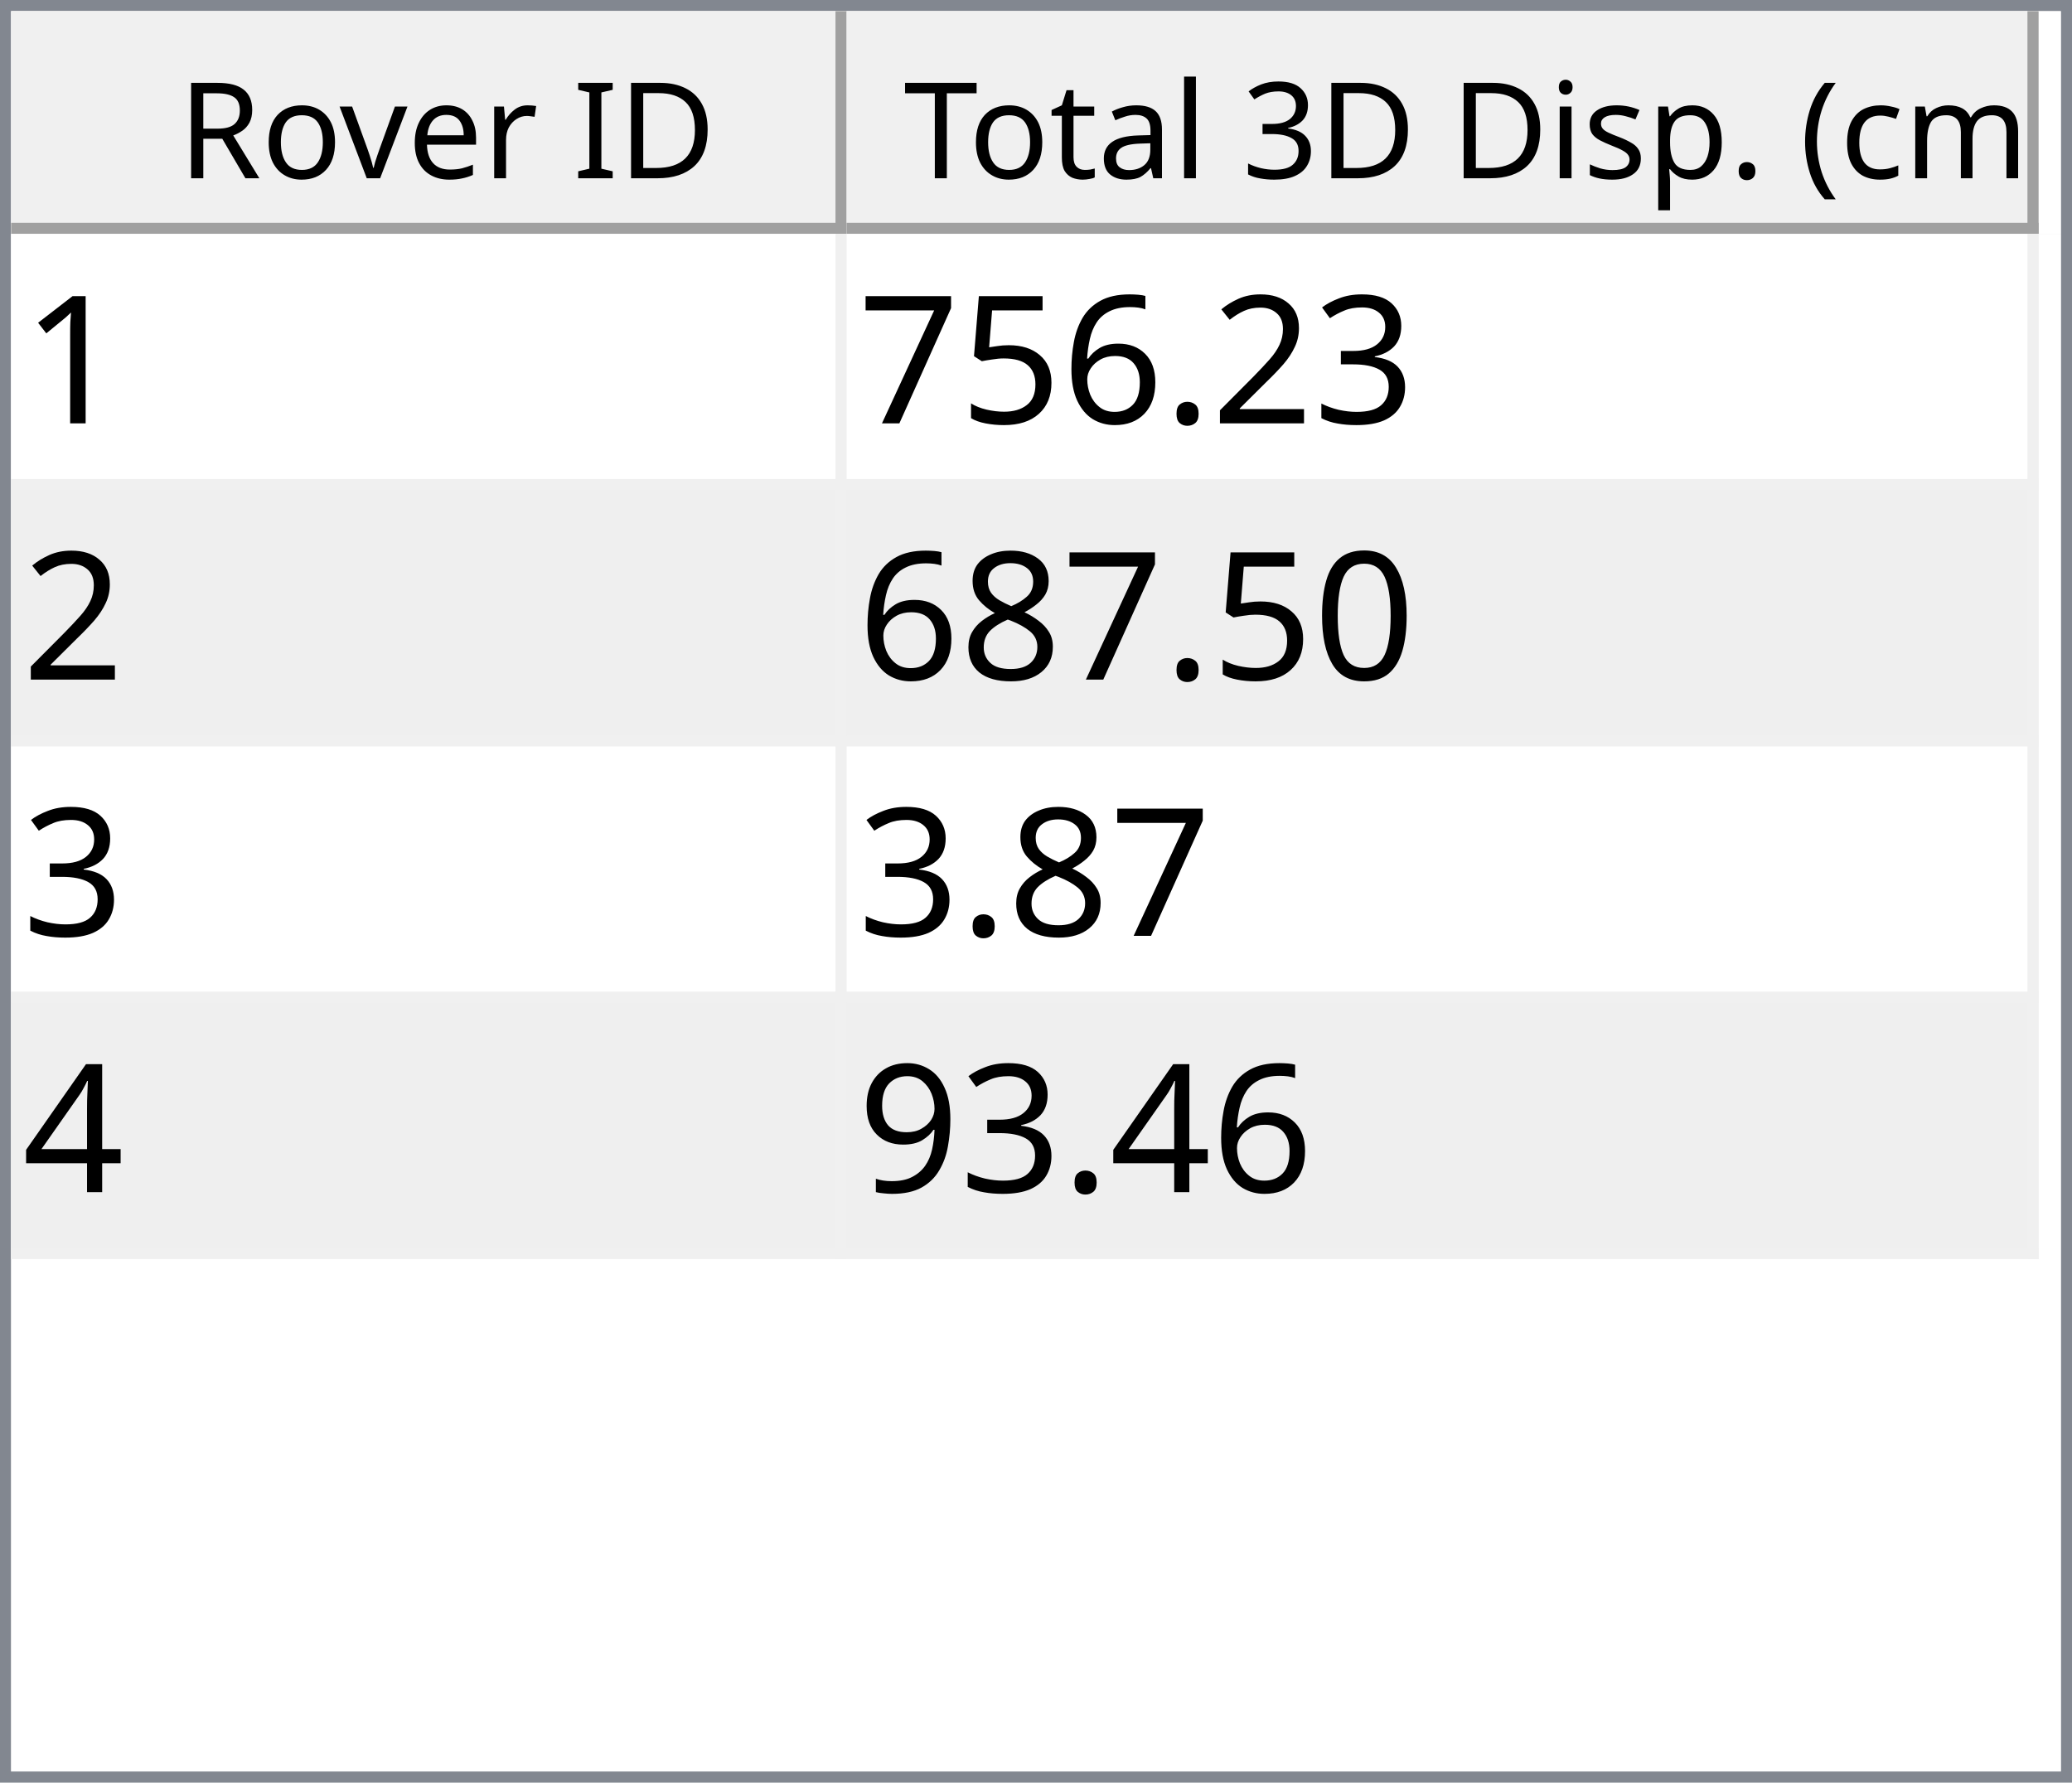
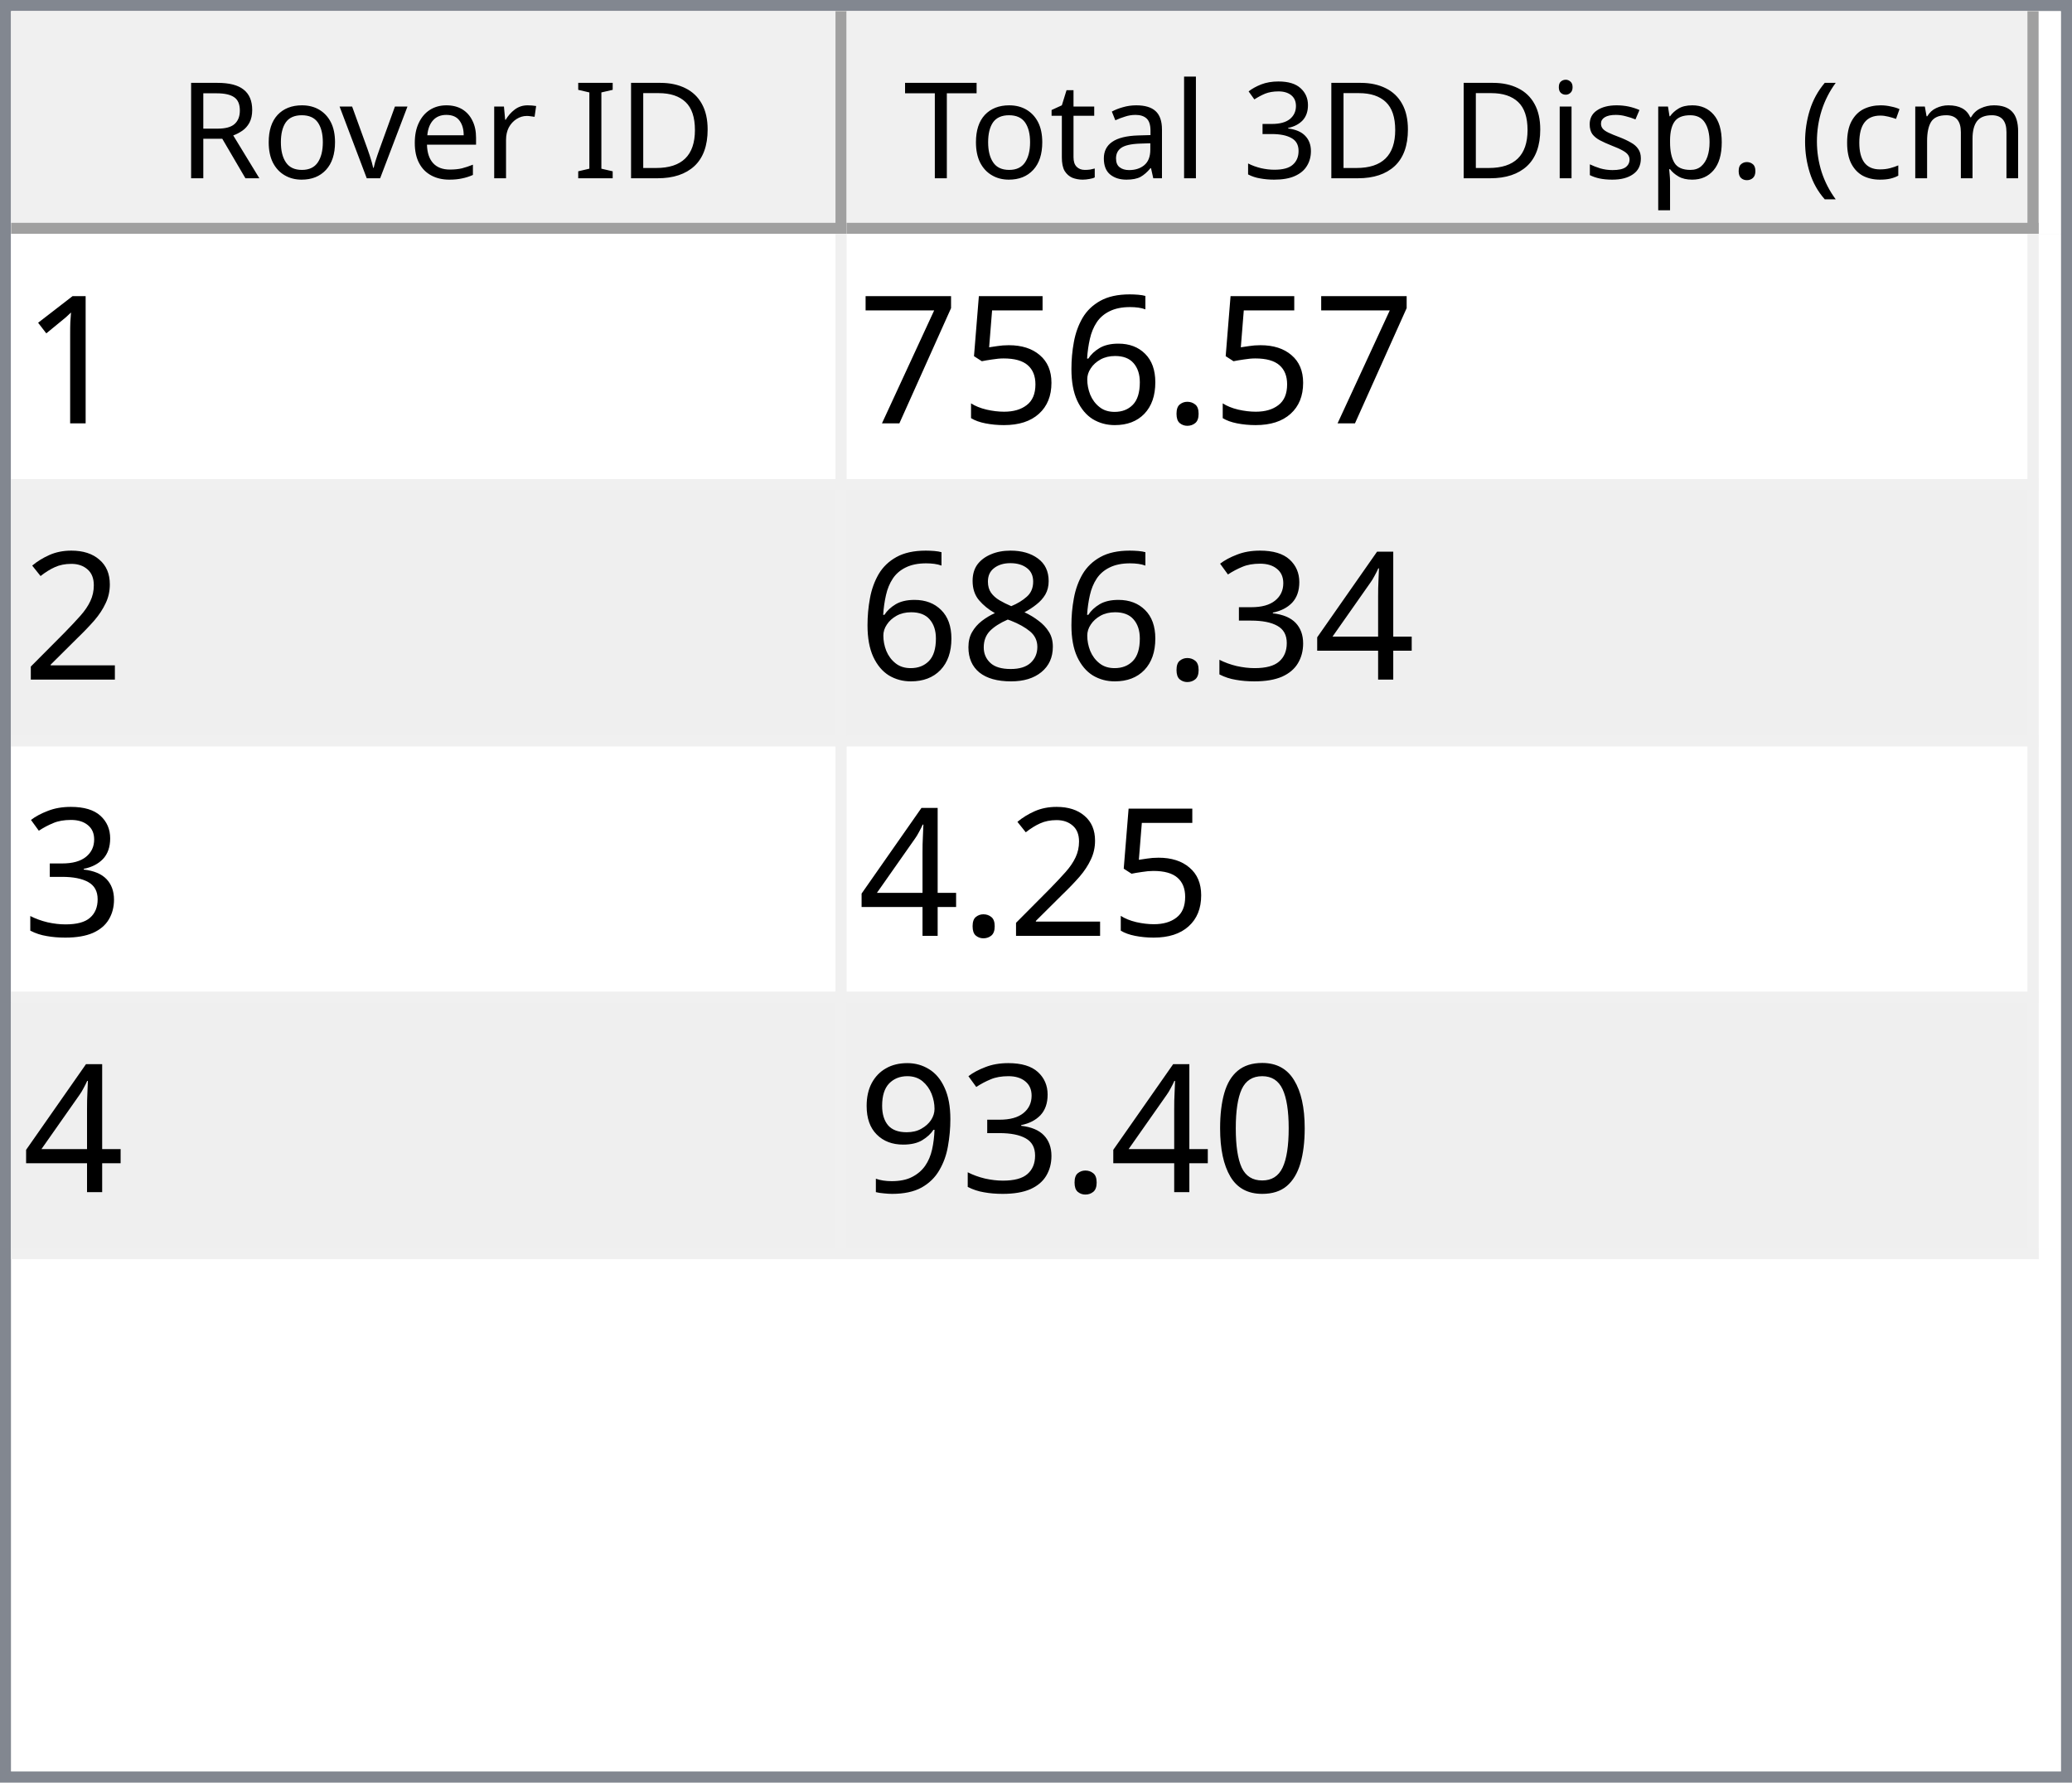
<svg xmlns="http://www.w3.org/2000/svg" style="fill-opacity:1; color-rendering:auto; color-interpolation:auto; text-rendering:auto; stroke:black; stroke-linecap:square; stroke-miterlimit:10; shape-rendering:auto; stroke-opacity:1; fill:black; stroke-dasharray:none; font-weight:normal; stroke-width:1; font-family:'Dialog'; font-style:normal; stroke-linejoin:miter; font-size:12px; stroke-dashoffset:0; image-rendering:auto;" width="186" height="160">
  <defs id="genericDefs" />
  <g>
    <defs id="defs1">
      <clipPath clipPathUnits="userSpaceOnUse" id="clipPath1">
        <path d="M0 0 L186 0 L186 160 L0 160 L0 0 Z" />
      </clipPath>
      <clipPath clipPathUnits="userSpaceOnUse" id="clipPath2">
        <path d="M0 0 L0 160 L186 160 L186 0 Z" />
      </clipPath>
      <clipPath clipPathUnits="userSpaceOnUse" id="clipPath3">
        <path d="M0 0 L0 20 L184 20 L184 0 Z" />
      </clipPath>
      <clipPath clipPathUnits="userSpaceOnUse" id="clipPath4">
        <path d="M0 0 L0 20 L75 20 L75 0 Z" />
      </clipPath>
      <clipPath clipPathUnits="userSpaceOnUse" id="clipPath5">
        <path d="M1 1 L1 19 L74 19 L74 1 Z" />
      </clipPath>
      <clipPath clipPathUnits="userSpaceOnUse" id="clipPath6">
        <path d="M0 0 L0 18 L73 18 L73 0 Z" />
      </clipPath>
      <clipPath clipPathUnits="userSpaceOnUse" id="clipPath7">
        <path d="M-0.5 -0.5 L-0.5 19.5 L74.5 19.5 L74.5 -0.5 Z" />
      </clipPath>
      <clipPath clipPathUnits="userSpaceOnUse" id="clipPath8">
        <path d="M0 0 L0 20 L107 20 L107 0 Z" />
      </clipPath>
      <clipPath clipPathUnits="userSpaceOnUse" id="clipPath9">
        <path d="M1 1 L1 19 L106 19 L106 1 Z" />
      </clipPath>
      <clipPath clipPathUnits="userSpaceOnUse" id="clipPath10">
        <path d="M0 0 L0 18 L105 18 L105 0 Z" />
      </clipPath>
      <clipPath clipPathUnits="userSpaceOnUse" id="clipPath11">
        <path d="M-0.5 -0.5 L-0.5 19.5 L106.5 19.5 L106.5 -0.5 Z" />
      </clipPath>
      <clipPath clipPathUnits="userSpaceOnUse" id="clipPath12">
        <path d="M0 0 L0 138 L184 138 L184 0 Z" />
      </clipPath>
      <clipPath clipPathUnits="userSpaceOnUse" id="clipPath13">
        <path d="M0 0 L0 92 L182 92 L182 0 Z" />
      </clipPath>
      <clipPath clipPathUnits="userSpaceOnUse" id="clipPath14">
        <path d="M-0.5 -0.5 L-0.5 91.5 L181.5 91.5 L181.5 -0.5 Z" />
      </clipPath>
      <clipPath clipPathUnits="userSpaceOnUse" id="clipPath15">
        <path d="M0 0 L0 22 L74 22 L74 0 Z" />
      </clipPath>
      <clipPath clipPathUnits="userSpaceOnUse" id="clipPath16">
        <path d="M0 0 L0 22 L106 22 L106 0 Z" />
      </clipPath>
      <font horiz-adv-x="64.551" id="font1">
        <font-face ascent="107.91" descent="25.098" units-per-em="100" style="font-style:normal; font-family:Segoe UI; font-weight:normal;" />
        <missing-glyph horiz-adv-x="64.551" d="M8.109 0 L8.109 68.266 L56.453 68.266 L56.453 0 L8.109 0 ZM15.328 7.234 L49.219 7.234 L49.219 61.031 L15.328 61.031 L15.328 7.234 Z" />
        <glyph unicode="D" horiz-adv-x="70.117" d="M9.188 0 L9.188 70.016 L28.516 70.016 Q65.531 70.016 65.531 35.891 Q65.531 19.672 55.25 9.836 Q44.969 0 27.734 0 L9.188 0 ZM17.391 62.594 L17.391 7.422 L27.828 7.422 Q41.609 7.422 49.273 14.797 Q56.938 22.172 56.938 35.688 Q56.938 62.594 28.328 62.594 L17.391 62.594 Z" />
        <glyph unicode="I" horiz-adv-x="26.611" d="M17.391 0 L9.188 0 L9.188 70.016 L17.391 70.016 L17.391 0 Z" />
        <glyph unicode=" " horiz-adv-x="27.393" d="" />
        <glyph unicode="r" horiz-adv-x="34.766" d="M34.188 41.891 Q32.078 43.5 28.125 43.5 Q23 43.5 19.555 38.672 Q16.109 33.844 16.109 25.484 L16.109 0 L8.109 0 L8.109 50 L16.109 50 L16.109 39.703 L16.312 39.703 Q18.016 44.969 21.531 47.922 Q25.047 50.875 29.391 50.875 Q32.516 50.875 34.188 50.203 L34.188 41.891 Z" />
        <glyph unicode="e" horiz-adv-x="52.295" d="M48.297 23 L12.984 23 Q13.188 14.656 17.484 10.109 Q21.781 5.562 29.297 5.562 Q37.75 5.562 44.828 11.141 L44.828 3.609 Q38.234 -1.172 27.391 -1.172 Q16.797 -1.172 10.742 5.641 Q4.688 12.453 4.688 24.812 Q4.688 36.469 11.305 43.82 Q17.922 51.172 27.734 51.172 Q37.547 51.172 42.922 44.828 Q48.297 38.484 48.297 27.203 L48.297 23 ZM40.094 29.781 Q40.047 36.719 36.75 40.578 Q33.453 44.438 27.594 44.438 Q21.922 44.438 17.969 40.383 Q14.016 36.328 13.094 29.781 L40.094 29.781 Z" />
        <glyph unicode="v" horiz-adv-x="47.9" d="M47.406 50 L27.484 0 L19.625 0 L0.688 50 L9.469 50 L22.172 13.672 Q23.578 9.672 23.922 6.688 L24.125 6.688 Q24.609 10.453 25.688 13.484 L38.969 50 L47.406 50 Z" />
        <glyph unicode="o" horiz-adv-x="58.594" d="M29 -1.172 Q17.922 -1.172 11.305 5.836 Q4.688 12.844 4.688 24.422 Q4.688 37.016 11.57 44.094 Q18.453 51.172 30.172 51.172 Q41.359 51.172 47.633 44.289 Q53.906 37.406 53.906 25.203 Q53.906 13.234 47.141 6.031 Q40.375 -1.172 29 -1.172 ZM29.594 44.438 Q21.875 44.438 17.383 39.188 Q12.891 33.938 12.891 24.703 Q12.891 15.828 17.43 10.695 Q21.969 5.562 29.594 5.562 Q37.359 5.562 41.531 10.594 Q45.703 15.625 45.703 24.906 Q45.703 34.281 41.531 39.359 Q37.359 44.438 29.594 44.438 Z" />
        <glyph unicode="R" horiz-adv-x="59.814" d="M59.375 0 L49.609 0 L37.891 19.625 Q36.281 22.359 34.766 24.289 Q33.25 26.219 31.664 27.438 Q30.078 28.656 28.25 29.219 Q26.422 29.781 24.125 29.781 L17.391 29.781 L17.391 0 L9.188 0 L9.188 70.016 L30.078 70.016 Q34.672 70.016 38.555 68.867 Q42.438 67.719 45.289 65.375 Q48.141 63.031 49.758 59.547 Q51.375 56.062 51.375 51.375 Q51.375 47.703 50.273 44.656 Q49.172 41.609 47.148 39.211 Q45.125 36.812 42.266 35.133 Q39.406 33.453 35.844 32.516 L35.844 32.328 Q37.594 31.547 38.891 30.547 Q40.188 29.547 41.359 28.18 Q42.531 26.812 43.68 25.078 Q44.828 23.344 46.234 21.047 L59.375 0 ZM17.391 62.594 L17.391 37.203 L28.516 37.203 Q31.594 37.203 34.203 38.133 Q36.812 39.062 38.719 40.797 Q40.625 42.531 41.703 45.047 Q42.781 47.562 42.781 50.688 Q42.781 56.297 39.141 59.445 Q35.5 62.594 28.609 62.594 L17.391 62.594 Z" />
        <glyph unicode=")" horiz-adv-x="30.176" d="M8.297 -15.922 L1.172 -15.922 Q16.406 2.344 16.406 26.812 Q16.406 51.469 1.078 70.016 L8.297 70.016 Q23.531 52.156 23.531 26.703 Q23.531 1.375 8.297 -15.922 Z" />
        <glyph unicode="m" horiz-adv-x="86.133" d="M79.109 0 L71.094 0 L71.094 28.719 Q71.094 37.016 68.531 40.727 Q65.969 44.438 59.906 44.438 Q54.781 44.438 51.195 39.75 Q47.609 35.062 47.609 28.516 L47.609 0 L39.594 0 L39.594 29.688 Q39.594 44.438 28.219 44.438 Q22.953 44.438 19.531 40.016 Q16.109 35.594 16.109 28.516 L16.109 0 L8.109 0 L8.109 50 L16.109 50 L16.109 42.094 L16.312 42.094 Q21.625 51.172 31.844 51.172 Q36.969 51.172 40.773 48.312 Q44.578 45.453 46 40.828 Q51.562 51.172 62.594 51.172 Q79.109 51.172 79.109 30.812 L79.109 0 Z" />
        <glyph unicode="c" horiz-adv-x="46.191" d="M42.188 2.297 Q36.422 -1.172 28.516 -1.172 Q17.828 -1.172 11.258 5.789 Q4.688 12.75 4.688 23.828 Q4.688 36.188 11.766 43.68 Q18.844 51.172 30.672 51.172 Q37.25 51.172 42.281 48.734 L42.281 40.531 Q36.719 44.438 30.375 44.438 Q22.703 44.438 17.797 38.945 Q12.891 33.453 12.891 24.516 Q12.891 15.719 17.508 10.641 Q22.125 5.562 29.891 5.562 Q36.422 5.562 42.188 9.906 L42.188 2.297 Z" />
        <glyph unicode="(" horiz-adv-x="30.176" d="M29.109 -15.922 L21.969 -15.922 Q6.844 1.375 6.844 26.703 Q6.844 52.156 21.969 70.016 L29.203 70.016 Q13.875 51.469 13.875 26.812 Q13.875 2.344 29.109 -15.922 Z" />
        <glyph unicode="." horiz-adv-x="21.68" d="M10.891 -1.078 Q8.641 -1.078 7.055 0.539 Q5.469 2.156 5.469 4.391 Q5.469 6.641 7.055 8.273 Q8.641 9.906 10.891 9.906 Q13.188 9.906 14.797 8.273 Q16.406 6.641 16.406 4.391 Q16.406 2.156 14.797 0.539 Q13.188 -1.078 10.891 -1.078 Z" />
        <glyph unicode="p" horiz-adv-x="58.789" d="M16.312 7.234 L16.109 7.234 L16.109 -23 L8.109 -23 L8.109 50 L16.109 50 L16.109 41.219 L16.312 41.219 Q22.219 51.172 33.594 51.172 Q43.266 51.172 48.688 44.461 Q54.109 37.75 54.109 26.469 Q54.109 13.922 48 6.375 Q41.891 -1.172 31.297 -1.172 Q21.578 -1.172 16.312 7.234 ZM16.109 27.391 L16.109 20.406 Q16.109 14.203 20.141 9.883 Q24.172 5.562 30.375 5.562 Q37.641 5.562 41.773 11.133 Q45.906 16.703 45.906 26.609 Q45.906 34.969 42.047 39.703 Q38.188 44.438 31.594 44.438 Q24.609 44.438 20.359 39.578 Q16.109 34.719 16.109 27.391 Z" />
        <glyph unicode="s" horiz-adv-x="42.432" d="M5.078 1.812 L5.078 10.406 Q11.625 5.562 19.484 5.562 Q30.031 5.562 30.031 12.594 Q30.031 14.594 29.125 15.992 Q28.219 17.391 26.68 18.461 Q25.141 19.531 23.07 20.383 Q21 21.234 18.609 22.172 Q15.281 23.484 12.766 24.828 Q10.25 26.172 8.57 27.859 Q6.891 29.547 6.031 31.695 Q5.172 33.844 5.172 36.719 Q5.172 40.234 6.789 42.945 Q8.406 45.656 11.086 47.484 Q13.766 49.312 17.211 50.242 Q20.656 51.172 24.312 51.172 Q30.812 51.172 35.938 48.922 L35.938 40.828 Q30.422 44.438 23.25 44.438 Q21 44.438 19.195 43.922 Q17.391 43.406 16.094 42.477 Q14.797 41.547 14.086 40.258 Q13.375 38.969 13.375 37.406 Q13.375 35.453 14.086 34.133 Q14.797 32.812 16.164 31.789 Q17.531 30.766 19.484 29.938 Q21.438 29.109 23.922 28.125 Q27.25 26.859 29.883 25.516 Q32.516 24.172 34.375 22.484 Q36.234 20.797 37.234 18.602 Q38.234 16.406 38.234 13.375 Q38.234 9.672 36.602 6.938 Q34.969 4.203 32.234 2.398 Q29.5 0.594 25.93 -0.289 Q22.359 -1.172 18.453 -1.172 Q10.75 -1.172 5.078 1.812 Z" />
        <glyph unicode="i" horiz-adv-x="24.219" d="M12.203 62.703 Q10.062 62.703 8.547 64.164 Q7.031 65.625 7.031 67.875 Q7.031 70.125 8.547 71.609 Q10.062 73.094 12.203 73.094 Q14.406 73.094 15.945 71.609 Q17.484 70.125 17.484 67.875 Q17.484 65.719 15.945 64.211 Q14.406 62.703 12.203 62.703 ZM16.109 0 L8.109 0 L8.109 50 L16.109 50 L16.109 0 Z" />
        <glyph unicode="3" horiz-adv-x="53.906" d="M46.531 19.828 Q46.531 15.094 44.75 11.211 Q42.969 7.328 39.719 4.57 Q36.469 1.812 31.93 0.297 Q27.391 -1.219 21.922 -1.219 Q11.922 -1.219 6 2.594 L6 11.188 Q13.094 5.609 22.219 5.609 Q25.875 5.609 28.828 6.539 Q31.781 7.469 33.906 9.227 Q36.031 10.984 37.18 13.477 Q38.328 15.969 38.328 19.094 Q38.328 32.812 18.797 32.812 L12.984 32.812 L12.984 39.594 L18.5 39.594 Q35.797 39.594 35.797 52.484 Q35.797 64.406 22.609 64.406 Q15.188 64.406 8.688 59.422 L8.688 67.188 Q15.375 71.188 24.609 71.188 Q29 71.188 32.57 69.969 Q36.141 68.75 38.68 66.555 Q41.219 64.359 42.609 61.281 Q44 58.203 44 54.5 Q44 40.672 30.031 36.719 L30.031 36.531 Q33.594 36.141 36.625 34.797 Q39.656 33.453 41.852 31.305 Q44.047 29.156 45.289 26.25 Q46.531 23.344 46.531 19.828 Z" />
        <glyph unicode="l" horiz-adv-x="24.219" d="M16.109 0 L8.109 0 L8.109 74.031 L16.109 74.031 L16.109 0 Z" />
        <glyph unicode="a" horiz-adv-x="50.879" d="M43.891 0 L35.891 0 L35.891 7.812 L35.688 7.812 Q30.469 -1.172 20.312 -1.172 Q12.844 -1.172 8.617 2.781 Q4.391 6.734 4.391 13.281 Q4.391 27.297 20.906 29.594 L35.891 31.688 Q35.891 44.438 25.594 44.438 Q16.547 44.438 9.281 38.281 L9.281 46.484 Q16.656 51.172 26.266 51.172 Q43.891 51.172 43.891 32.516 L43.891 0 ZM35.891 25.297 L23.828 23.641 Q18.266 22.859 15.43 20.875 Q12.594 18.891 12.594 13.875 Q12.594 10.203 15.211 7.883 Q17.828 5.562 22.172 5.562 Q28.125 5.562 32.008 9.742 Q35.891 13.922 35.891 20.312 L35.891 25.297 Z" />
        <glyph unicode="t" horiz-adv-x="33.887" d="M31.297 0.484 Q28.469 -1.078 23.828 -1.078 Q10.688 -1.078 10.688 13.578 L10.688 43.172 L2.094 43.172 L2.094 50 L10.688 50 L10.688 62.203 L18.703 64.797 L18.703 50 L31.297 50 L31.297 43.172 L18.703 43.172 L18.703 14.984 Q18.703 9.969 20.414 7.82 Q22.125 5.672 26.078 5.672 Q29.109 5.672 31.297 7.328 L31.297 0.484 Z" />
        <glyph unicode="T" horiz-adv-x="52.393" d="M50.594 62.594 L30.375 62.594 L30.375 0 L22.172 0 L22.172 62.594 L2 62.594 L2 70.016 L50.594 70.016 L50.594 62.594 Z" />
      </font>
      <font horiz-adv-x="75.0" id="font2">
        <font-face ascent="100.537" descent="21.973" units-per-em="100" style="font-style:normal; font-family:sans-serif; font-weight:normal;" />
        <missing-glyph horiz-adv-x="75.0" d="M12.5 0 L12.5 62.5 L62.5 62.5 L62.5 0 L12.5 0 ZM14.062 1.562 L60.938 1.562 L60.938 60.938 L14.062 60.938 L14.062 1.562 Z" />
        <glyph unicode="1" horiz-adv-x="55.615" d="M37.25 0 L28.469 0 L28.469 56 Q25.297 52.984 20.141 49.953 Q14.984 46.922 10.891 45.406 L10.891 53.906 Q18.266 57.375 23.781 62.305 Q29.297 67.234 31.594 71.875 L37.25 71.875 L37.25 0 Z" />
-         <glyph unicode="3" horiz-adv-x="55.615" d="M4.203 18.891 L12.984 20.062 Q14.5 12.594 18.141 9.297 Q21.781 6 27 6 Q33.203 6 37.477 10.297 Q41.75 14.594 41.75 20.953 Q41.75 27 37.797 30.93 Q33.844 34.859 27.734 34.859 Q25.25 34.859 21.531 33.891 L22.516 41.609 Q23.391 41.5 23.922 41.5 Q29.547 41.5 34.039 44.43 Q38.531 47.359 38.531 53.469 Q38.531 58.297 35.258 61.477 Q31.984 64.656 26.812 64.656 Q21.688 64.656 18.266 61.43 Q14.844 58.203 13.875 51.766 L5.078 53.328 Q6.688 62.156 12.398 67.016 Q18.109 71.875 26.609 71.875 Q32.469 71.875 37.398 69.359 Q42.328 66.844 44.945 62.5 Q47.562 58.156 47.562 53.266 Q47.562 48.641 45.07 44.828 Q42.578 41.016 37.703 38.766 Q44.047 37.312 47.562 32.695 Q51.078 28.078 51.078 21.141 Q51.078 11.766 44.242 5.25 Q37.406 -1.266 26.953 -1.266 Q17.531 -1.266 11.305 4.352 Q5.078 9.969 4.203 18.891 Z" />
-         <glyph unicode="2" horiz-adv-x="55.615" d="M50.344 8.453 L50.344 0 L3.031 0 Q2.938 3.172 4.047 6.109 Q5.859 10.938 9.836 15.625 Q13.812 20.312 21.344 26.469 Q33.016 36.031 37.117 41.625 Q41.219 47.219 41.219 52.203 Q41.219 57.422 37.477 61.008 Q33.734 64.594 27.734 64.594 Q21.391 64.594 17.578 60.789 Q13.766 56.984 13.719 50.25 L4.688 51.172 Q5.609 61.281 11.664 66.578 Q17.719 71.875 27.938 71.875 Q38.234 71.875 44.242 66.164 Q50.25 60.453 50.25 52 Q50.25 47.703 48.492 43.555 Q46.734 39.406 42.656 34.812 Q38.578 30.219 29.109 22.219 Q21.188 15.578 18.945 13.211 Q16.703 10.844 15.234 8.453 L50.344 8.453 Z" />
        <glyph unicode="." horiz-adv-x="27.783" d="M9.078 0 L9.078 10.016 L19.094 10.016 L19.094 0 L9.078 0 Z" />
        <glyph unicode="6" horiz-adv-x="55.615" d="M49.75 54.047 L41.016 53.375 Q39.844 58.547 37.703 60.891 Q34.125 64.656 28.906 64.656 Q24.703 64.656 21.531 62.312 Q17.391 59.281 14.992 53.469 Q12.594 47.656 12.5 36.922 Q15.672 41.75 20.266 44.094 Q24.859 46.438 29.891 46.438 Q38.672 46.438 44.852 39.969 Q51.031 33.5 51.031 23.25 Q51.031 16.5 48.125 10.719 Q45.219 4.938 40.141 1.859 Q35.062 -1.219 28.609 -1.219 Q17.625 -1.219 10.695 6.859 Q3.766 14.938 3.766 33.5 Q3.766 54.25 11.422 63.672 Q18.109 71.875 29.438 71.875 Q37.891 71.875 43.289 67.141 Q48.688 62.406 49.75 54.047 ZM13.875 23.188 Q13.875 18.656 15.797 14.508 Q17.719 10.359 21.188 8.18 Q24.656 6 28.469 6 Q34.031 6 38.039 10.492 Q42.047 14.984 42.047 22.703 Q42.047 30.125 38.086 34.398 Q34.125 38.672 28.125 38.672 Q22.172 38.672 18.023 34.398 Q13.875 30.125 13.875 23.188 Z" />
        <glyph unicode="5" horiz-adv-x="55.615" d="M4.156 18.75 L13.375 19.531 Q14.406 12.797 18.141 9.398 Q21.875 6 27.156 6 Q33.5 6 37.891 10.789 Q42.281 15.578 42.281 23.484 Q42.281 31 38.062 35.352 Q33.844 39.703 27 39.703 Q22.75 39.703 19.336 37.773 Q15.922 35.844 13.969 32.766 L5.719 33.844 L12.641 70.609 L48.25 70.609 L48.25 62.203 L19.672 62.203 L15.828 42.969 Q22.266 47.469 29.344 47.469 Q38.719 47.469 45.164 40.969 Q51.609 34.469 51.609 24.266 Q51.609 14.547 45.953 7.469 Q39.062 -1.219 27.156 -1.219 Q17.391 -1.219 11.211 4.25 Q5.031 9.719 4.156 18.75 Z" />
        <glyph unicode="7" horiz-adv-x="55.615" d="M4.734 62.203 L4.734 70.656 L51.078 70.656 L51.078 63.812 Q44.234 56.547 37.523 44.484 Q30.812 32.422 27.156 19.672 Q24.516 10.688 23.781 0 L14.75 0 Q14.891 8.453 18.062 20.414 Q21.234 32.375 27.172 43.484 Q33.109 54.594 39.797 62.203 L4.734 62.203 Z" />
+         <glyph unicode="2" horiz-adv-x="55.615" d="M50.344 8.453 L50.344 0 L3.031 0 Q2.938 3.172 4.047 6.109 Q5.859 10.938 9.836 15.625 Q13.812 20.312 21.344 26.469 Q33.016 36.031 37.117 41.625 Q41.219 47.219 41.219 52.203 Q41.219 57.422 37.477 61.008 Q33.734 64.594 27.734 64.594 Q21.391 64.594 17.578 60.789 Q13.766 56.984 13.719 50.25 L4.688 51.172 Q5.609 61.281 11.664 66.578 Q17.719 71.875 27.938 71.875 Q38.234 71.875 44.242 66.164 Q50.25 60.453 50.25 52 Q50.25 47.703 48.492 43.555 Q46.734 39.406 42.656 34.812 Q38.578 30.219 29.109 22.219 Q21.188 15.578 18.945 13.211 Q16.703 10.844 15.234 8.453 L50.344 8.453 Z" />
+         <glyph unicode="4" horiz-adv-x="55.615" d="M32.328 0 L32.328 17.141 L1.266 17.141 L1.266 25.203 L33.938 71.578 L41.109 71.578 L41.109 25.203 L50.781 25.203 L50.781 17.141 L41.109 17.141 L41.109 0 L32.328 0 ZM32.328 25.203 L32.328 57.469 L9.906 25.203 L32.328 25.203 Z" />
+         <glyph unicode="3" horiz-adv-x="55.615" d="M4.203 18.891 L12.984 20.062 Q14.5 12.594 18.141 9.297 Q21.781 6 27 6 Q33.203 6 37.477 10.297 Q41.75 14.594 41.75 20.953 Q41.75 27 37.797 30.93 Q33.844 34.859 27.734 34.859 Q25.25 34.859 21.531 33.891 L22.516 41.609 Q23.391 41.5 23.922 41.5 Q29.547 41.5 34.039 44.43 Q38.531 47.359 38.531 53.469 Q38.531 58.297 35.258 61.477 Q31.984 64.656 26.812 64.656 Q21.688 64.656 18.266 61.43 Q14.844 58.203 13.875 51.766 L5.078 53.328 Q6.688 62.156 12.398 67.016 Q18.109 71.875 26.609 71.875 Q32.469 71.875 37.398 69.359 Q42.328 66.844 44.945 62.5 Q47.562 58.156 47.562 53.266 Q47.562 48.641 45.07 44.828 Q42.578 41.016 37.703 38.766 Q44.047 37.312 47.562 32.695 Q51.078 28.078 51.078 21.141 Q51.078 11.766 44.242 5.25 Q37.406 -1.266 26.953 -1.266 Q17.531 -1.266 11.305 4.352 Q5.078 9.969 4.203 18.891 Z" />
+         <glyph unicode="8" horiz-adv-x="55.615" d="M17.672 38.812 Q12.203 40.828 9.57 44.539 Q6.938 48.25 6.938 53.422 Q6.938 61.234 12.555 66.555 Q18.172 71.875 27.484 71.875 Q36.859 71.875 42.578 66.43 Q48.297 60.984 48.297 53.172 Q48.297 48.188 45.68 44.508 Q43.062 40.828 37.75 38.812 Q44.344 36.672 47.781 31.883 Q51.219 27.094 51.219 20.453 Q51.219 11.281 44.727 5.031 Q38.234 -1.219 27.641 -1.219 Q17.047 -1.219 10.547 5.055 Q4.047 11.328 4.047 20.703 Q4.047 27.688 7.594 32.398 Q11.141 37.109 17.672 38.812 ZM15.922 53.719 Q15.922 48.641 19.195 45.414 Q22.469 42.188 27.688 42.188 Q32.766 42.188 36.016 45.383 Q39.266 48.578 39.266 53.219 Q39.266 58.062 35.914 61.359 Q32.562 64.656 27.594 64.656 Q22.562 64.656 19.242 61.43 Q15.922 58.203 15.922 53.719 ZM13.094 20.656 Q13.094 16.891 14.875 13.375 Q16.656 9.859 20.172 7.93 Q23.688 6 27.734 6 Q34.031 6 38.133 10.055 Q42.234 14.109 42.234 20.359 Q42.234 26.703 38.016 30.859 Q33.797 35.016 27.438 35.016 Q21.234 35.016 17.164 30.914 Q13.094 26.812 13.094 20.656 Z" />
        <glyph unicode="0" horiz-adv-x="55.615" d="M4.156 35.297 Q4.156 48 6.766 55.742 Q9.375 63.484 14.523 67.68 Q19.672 71.875 27.484 71.875 Q33.25 71.875 37.594 69.555 Q41.938 67.234 44.773 62.867 Q47.609 58.5 49.219 52.227 Q50.828 45.953 50.828 35.297 Q50.828 22.703 48.242 14.969 Q45.656 7.234 40.508 3.008 Q35.359 -1.219 27.484 -1.219 Q17.141 -1.219 11.234 6.203 Q4.156 15.141 4.156 35.297 ZM13.188 35.297 Q13.188 17.672 17.312 11.836 Q21.438 6 27.484 6 Q33.547 6 37.672 11.859 Q41.797 17.719 41.797 35.297 Q41.797 52.984 37.672 58.789 Q33.547 64.594 27.391 64.594 Q21.344 64.594 17.719 59.469 Q13.188 52.938 13.188 35.297 Z" />
-         <glyph unicode="8" horiz-adv-x="55.615" d="M17.672 38.812 Q12.203 40.828 9.57 44.539 Q6.938 48.25 6.938 53.422 Q6.938 61.234 12.555 66.555 Q18.172 71.875 27.484 71.875 Q36.859 71.875 42.578 66.43 Q48.297 60.984 48.297 53.172 Q48.297 48.188 45.68 44.508 Q43.062 40.828 37.75 38.812 Q44.344 36.672 47.781 31.883 Q51.219 27.094 51.219 20.453 Q51.219 11.281 44.727 5.031 Q38.234 -1.219 27.641 -1.219 Q17.047 -1.219 10.547 5.055 Q4.047 11.328 4.047 20.703 Q4.047 27.688 7.594 32.398 Q11.141 37.109 17.672 38.812 ZM15.922 53.719 Q15.922 48.641 19.195 45.414 Q22.469 42.188 27.688 42.188 Q32.766 42.188 36.016 45.383 Q39.266 48.578 39.266 53.219 Q39.266 58.062 35.914 61.359 Q32.562 64.656 27.594 64.656 Q22.562 64.656 19.242 61.43 Q15.922 58.203 15.922 53.719 ZM13.094 20.656 Q13.094 16.891 14.875 13.375 Q16.656 9.859 20.172 7.93 Q23.688 6 27.734 6 Q34.031 6 38.133 10.055 Q42.234 14.109 42.234 20.359 Q42.234 26.703 38.016 30.859 Q33.797 35.016 27.438 35.016 Q21.234 35.016 17.164 30.914 Q13.094 26.812 13.094 20.656 Z" />
-         <glyph unicode="4" horiz-adv-x="55.615" d="M32.328 0 L32.328 17.141 L1.266 17.141 L1.266 25.203 L33.938 71.578 L41.109 71.578 L41.109 25.203 L50.781 25.203 L50.781 17.141 L41.109 17.141 L41.109 0 L32.328 0 ZM32.328 25.203 L32.328 57.469 L9.906 25.203 L32.328 25.203 Z" />
        <glyph unicode="9" horiz-adv-x="55.615" d="M5.469 16.547 L13.922 17.328 Q14.984 11.375 18.016 8.688 Q21.047 6 25.781 6 Q29.828 6 32.883 7.859 Q35.938 9.719 37.891 12.82 Q39.844 15.922 41.164 21.195 Q42.484 26.469 42.484 31.938 Q42.484 32.516 42.438 33.688 Q39.797 29.5 35.234 26.883 Q30.672 24.266 25.344 24.266 Q16.453 24.266 10.305 30.711 Q4.156 37.156 4.156 47.703 Q4.156 58.594 10.578 65.234 Q17 71.875 26.656 71.875 Q33.641 71.875 39.43 68.117 Q45.219 64.359 48.219 57.398 Q51.219 50.438 51.219 37.25 Q51.219 23.531 48.242 15.406 Q45.266 7.281 39.383 3.031 Q33.5 -1.219 25.594 -1.219 Q17.188 -1.219 11.867 3.445 Q6.547 8.109 5.469 16.547 ZM41.453 48.141 Q41.453 55.719 37.43 60.156 Q33.406 64.594 27.734 64.594 Q21.875 64.594 17.531 59.812 Q13.188 55.031 13.188 47.406 Q13.188 40.578 17.312 36.305 Q21.438 32.031 27.484 32.031 Q33.594 32.031 37.523 36.305 Q41.453 40.578 41.453 48.141 Z" />
      </font>
    </defs>
    <g style="fill:white; stroke:white;">
      <rect x="0" y="0" width="186" style="clip-path:url(#clipPath1); stroke:none;" height="160" />
    </g>
    <g style="fill:white; text-rendering:optimizeSpeed; color-rendering:optimizeSpeed; image-rendering:optimizeSpeed; shape-rendering:crispEdges; stroke:white; color-interpolation:sRGB;">
      <rect x="0" width="186" height="160" y="0" style="stroke:none;" />
      <path style="stroke:none;" d="M0 160 L186 160 L186 0 L0 0 Z" />
    </g>
    <g style="fill:rgb(240,240,240); font-family:'Segoe UI'; stroke:rgb(240,240,240);">
      <rect x="0" y="0" width="186" style="clip-path:url(#clipPath2); stroke:none;" height="160" />
    </g>
    <g style="fill:rgb(130,135,144); font-family:'Segoe UI'; stroke:rgb(130,135,144);">
      <path d="M0 0 L186 0 L186 160 L0 160 L0 0 ZM1 1 L185 1 L185 159 L1 159 L1 1 Z" style="fill-rule:evenodd; clip-path:url(#clipPath2); stroke:none;" />
    </g>
    <g style="fill:white; font-family:'Segoe UI'; stroke:white;" transform="translate(1,1)">
      <rect x="0" y="0" width="184" style="clip-path:url(#clipPath3); stroke:none;" height="20" />
    </g>
    <g style="fill:rgb(240,240,240); font-family:'Segoe UI'; stroke:rgb(240,240,240);" transform="translate(1,1)">
      <rect x="0" y="0" width="75" style="clip-path:url(#clipPath4); stroke:none;" height="20" />
    </g>
    <g style="font-family:'Segoe UI';" transform="translate(2,2)">
      <text x="14" xml:space="preserve" y="14" style="clip-path:url(#clipPath6); stroke:none;">Rover ID</text>
    </g>
    <g style="fill:rgb(160,160,160); font-family:'Segoe UI'; stroke:rgb(160,160,160); stroke-linejoin:bevel;" transform="translate(1.5,1.5)">
      <line x1="74" x2="74" y1="0" style="fill:none; clip-path:url(#clipPath7);" y2="19" />
    </g>
    <g style="fill:rgb(160,160,160); font-family:'Segoe UI'; stroke:rgb(160,160,160); stroke-linejoin:bevel;" transform="matrix(1,0,0,1,1,1) translate(0.5,0.5)">
      <line x1="0" x2="74" y1="19" style="fill:none; clip-path:url(#clipPath7);" y2="19" />
    </g>
    <g style="fill:rgb(240,240,240); font-family:'Segoe UI'; stroke:rgb(240,240,240);" transform="translate(76,1)">
      <rect x="0" y="0" width="107" style="clip-path:url(#clipPath8); stroke:none;" height="20" />
    </g>
    <g style="font-family:'Segoe UI';" transform="translate(77,2)">
      <text x="1" xml:space="preserve" y="14" style="clip-path:url(#clipPath10); stroke:none;"> Total 3D Disp. (cm)</text>
    </g>
    <g style="fill:rgb(160,160,160); font-family:'Segoe UI'; stroke:rgb(160,160,160); stroke-linejoin:bevel;" transform="translate(76.5,1.5)">
      <line x1="106" x2="106" y1="0" style="fill:none; clip-path:url(#clipPath11);" y2="19" />
    </g>
    <g style="fill:rgb(160,160,160); font-family:'Segoe UI'; stroke:rgb(160,160,160); stroke-linejoin:bevel;" transform="matrix(1,0,0,1,76,1) translate(0.5,0.5)">
      <line x1="0" x2="106" y1="19" style="fill:none; clip-path:url(#clipPath11);" y2="19" />
    </g>
    <g style="fill:white; font-family:'Segoe UI'; stroke:white;" transform="translate(1,21)">
      <rect x="0" y="0" width="184" style="clip-path:url(#clipPath12); stroke:none;" height="138" />
    </g>
    <g style="fill:rgb(240,240,240); font-size:16px; font-family:sans-serif; stroke:rgb(240,240,240);" transform="translate(1,21)">
      <rect x="0" y="0" width="182" style="clip-path:url(#clipPath13); stroke:none;" height="92" />
      <line transform="translate(0.5,0.5)" x1="0" x2="181" y1="22" style="clip-path:url(#clipPath14); fill:none; stroke-linejoin:bevel;" y2="22" />
    </g>
    <g transform="matrix(1,0,0,1,1,21) translate(0.5,0.5)" style="fill:rgb(240,240,240); font-size:16px; font-family:sans-serif; stroke:rgb(240,240,240); stroke-linejoin:bevel;">
      <line x1="0" x2="181" y1="45" style="fill:none; clip-path:url(#clipPath14);" y2="45" />
    </g>
    <g transform="matrix(1,0,0,1,1,21) translate(0.5,0.5)" style="fill:rgb(240,240,240); font-size:16px; font-family:sans-serif; stroke:rgb(240,240,240); stroke-linejoin:bevel;">
      <line x1="0" x2="181" y1="68" style="fill:none; clip-path:url(#clipPath14);" y2="68" />
    </g>
    <g transform="matrix(1,0,0,1,1,21) translate(0.5,0.5)" style="fill:rgb(240,240,240); font-size:16px; font-family:sans-serif; stroke:rgb(240,240,240); stroke-linejoin:bevel;">
      <line x1="0" x2="181" y1="91" style="fill:none; clip-path:url(#clipPath14);" y2="91" />
    </g>
    <g transform="matrix(1,0,0,1,1,21) translate(0.5,0.5)" style="fill:rgb(240,240,240); font-size:16px; font-family:sans-serif; stroke:rgb(240,240,240); stroke-linejoin:bevel;">
      <line x1="74" x2="74" y1="0" style="fill:none; clip-path:url(#clipPath14);" y2="91" />
    </g>
    <g transform="matrix(1,0,0,1,1,21) translate(0.5,0.5)" style="fill:rgb(240,240,240); font-size:16px; font-family:sans-serif; stroke:rgb(240,240,240); stroke-linejoin:bevel;">
      <line x1="181" x2="181" y1="0" style="fill:none; clip-path:url(#clipPath14);" y2="91" />
    </g>
    <g style="fill:white; font-size:16px; font-family:sans-serif; stroke:white;" transform="matrix(1,0,0,1,1,21)">
      <rect x="0" y="0" width="74" style="clip-path:url(#clipPath15); stroke:none;" height="22" />
      <text x="1" y="17" style="fill:black; clip-path:url(#clipPath15); stroke:none;" xml:space="preserve">1</text>
    </g>
    <g style="fill:white; font-size:16px; font-family:sans-serif; stroke:white;" transform="matrix(1,0,0,1,1,21) translate(75,0)">
      <rect x="0" y="0" width="106" style="clip-path:url(#clipPath16); stroke:none;" height="22" />
-       <text x="1" y="17" style="fill:black; clip-path:url(#clipPath16); stroke:none;" xml:space="preserve">756.23</text>
+       <text x="1" y="17" style="fill:black; clip-path:url(#clipPath16); stroke:none;" xml:space="preserve">756.57</text>
    </g>
    <g style="fill:rgb(239,239,239); font-size:16px; font-family:sans-serif; stroke:rgb(239,239,239);" transform="matrix(1,0,0,1,1,21) translate(0,23)">
      <rect x="0" y="0" width="74" style="clip-path:url(#clipPath15); stroke:none;" height="22" />
      <text x="1" y="17" style="fill:black; clip-path:url(#clipPath15); stroke:none;" xml:space="preserve">2</text>
    </g>
    <g style="fill:rgb(239,239,239); font-size:16px; font-family:sans-serif; stroke:rgb(239,239,239);" transform="matrix(1,0,0,1,1,21) translate(75,23)">
      <rect x="0" y="0" width="106" style="clip-path:url(#clipPath16); stroke:none;" height="22" />
-       <text x="1" y="17" style="fill:black; clip-path:url(#clipPath16); stroke:none;" xml:space="preserve">687.50</text>
+       <text x="1" y="17" style="fill:black; clip-path:url(#clipPath16); stroke:none;" xml:space="preserve">686.34</text>
    </g>
    <g style="fill:white; font-size:16px; font-family:sans-serif; stroke:white;" transform="matrix(1,0,0,1,1,21) translate(0,46)">
      <rect x="0" y="0" width="74" style="clip-path:url(#clipPath15); stroke:none;" height="22" />
      <text x="1" y="17" style="fill:black; clip-path:url(#clipPath15); stroke:none;" xml:space="preserve">3</text>
    </g>
    <g style="fill:white; font-size:16px; font-family:sans-serif; stroke:white;" transform="matrix(1,0,0,1,1,21) translate(75,46)">
      <rect x="0" y="0" width="106" style="clip-path:url(#clipPath16); stroke:none;" height="22" />
-       <text x="1" y="17" style="fill:black; clip-path:url(#clipPath16); stroke:none;" xml:space="preserve">3.87</text>
+       <text x="1" y="17" style="fill:black; clip-path:url(#clipPath16); stroke:none;" xml:space="preserve">4.25</text>
    </g>
    <g style="fill:rgb(239,239,239); font-size:16px; font-family:sans-serif; stroke:rgb(239,239,239);" transform="matrix(1,0,0,1,1,21) translate(0,69)">
      <rect x="0" y="0" width="74" style="clip-path:url(#clipPath15); stroke:none;" height="22" />
      <text x="1" y="17" style="fill:black; clip-path:url(#clipPath15); stroke:none;" xml:space="preserve">4</text>
    </g>
    <g style="fill:rgb(239,239,239); font-size:16px; font-family:sans-serif; stroke:rgb(239,239,239);" transform="matrix(1,0,0,1,1,21) translate(75,69)">
      <rect x="0" y="0" width="106" style="clip-path:url(#clipPath16); stroke:none;" height="22" />
-       <text x="1" y="17" style="fill:black; clip-path:url(#clipPath16); stroke:none;" xml:space="preserve">93.46</text>
+       <text x="1" y="17" style="fill:black; clip-path:url(#clipPath16); stroke:none;" xml:space="preserve">93.40</text>
    </g>
  </g>
</svg>
